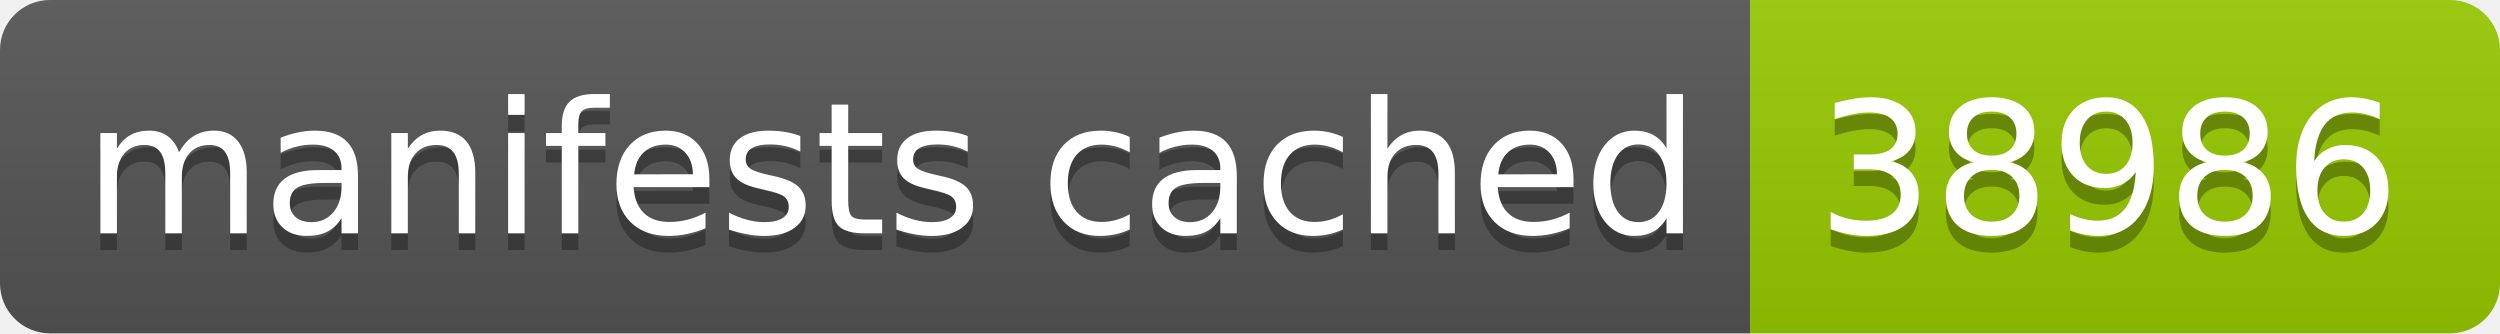
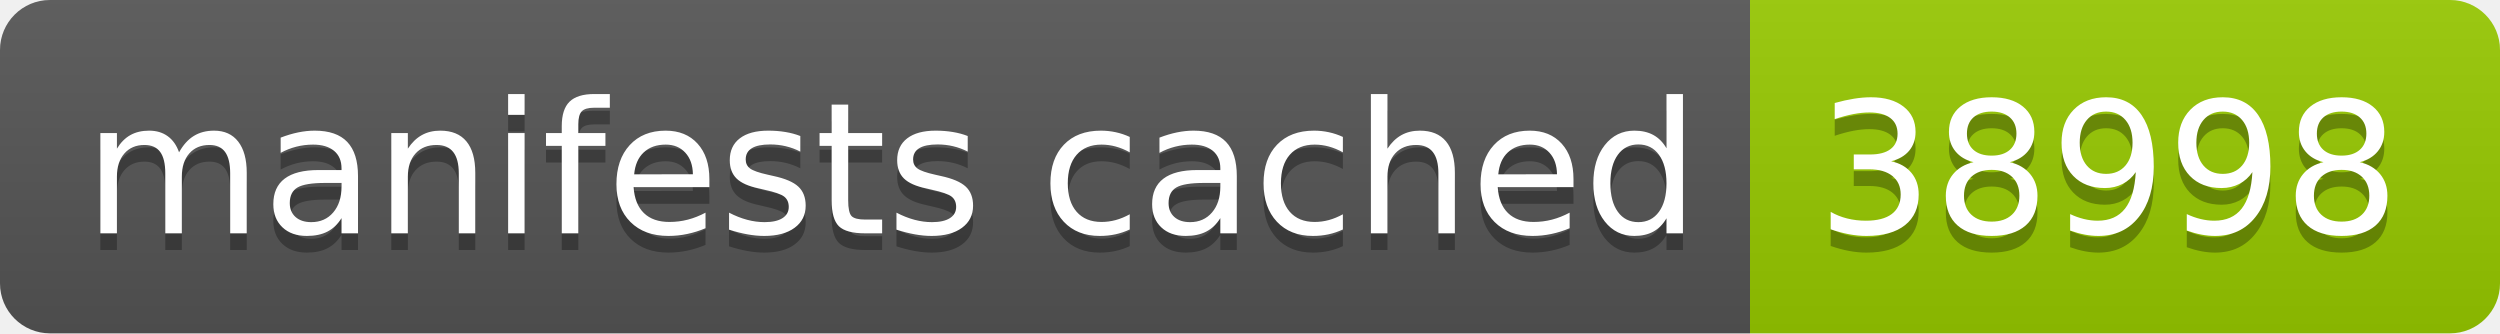
- <svg xmlns="http://www.w3.org/2000/svg" width="150" height="20" role="img" aria-label="manifests cached: 38986">
+ <svg xmlns="http://www.w3.org/2000/svg" width="150" height="20" role="img" aria-label="manifests cached: 38998">
  <linearGradient id="s" x2="0" y2="100%">
    <stop offset="0" stop-color="#bbb" stop-opacity=".1" />
    <stop offset="1" stop-opacity=".1" />
  </linearGradient>
  <clipPath id="r">
    <rect width="150" height="20" rx="3" fill="#fff" />
  </clipPath>
  <g clip-path="url(#r)">
    <rect width="105" height="20" fill="#555" />
    <rect x="105" width="45" height="20" fill="#97ca00" />
    <rect width="150" height="20" fill="url(#s)" />
  </g>
  <g fill="#fff" text-anchor="middle" font-family="Verdana,Geneva,DejaVu Sans,sans-serif" text-rendering="geometricPrecision" font-size="110">
    <text aria-hidden="true" x="535" y="150" fill="#010101" fill-opacity=".3" transform="scale(.1)" textLength="950">manifests cached</text>
    <text x="535" y="140" transform="scale(.1)" fill="#fff" textLength="950">manifests cached</text>
-     <text aria-hidden="true" x="1265" y="150" fill="#010101" fill-opacity=".3" transform="scale(.1)" textLength="350">38986</text>
-     <text x="1265" y="140" transform="scale(.1)" fill="#fff" textLength="350">38986</text>
+     <text aria-hidden="true" x="1265" y="150" fill="#010101" fill-opacity=".3" transform="scale(.1)" textLength="350">38998</text>
+     <text x="1265" y="140" transform="scale(.1)" fill="#fff" textLength="350">38998</text>
  </g>
</svg>
